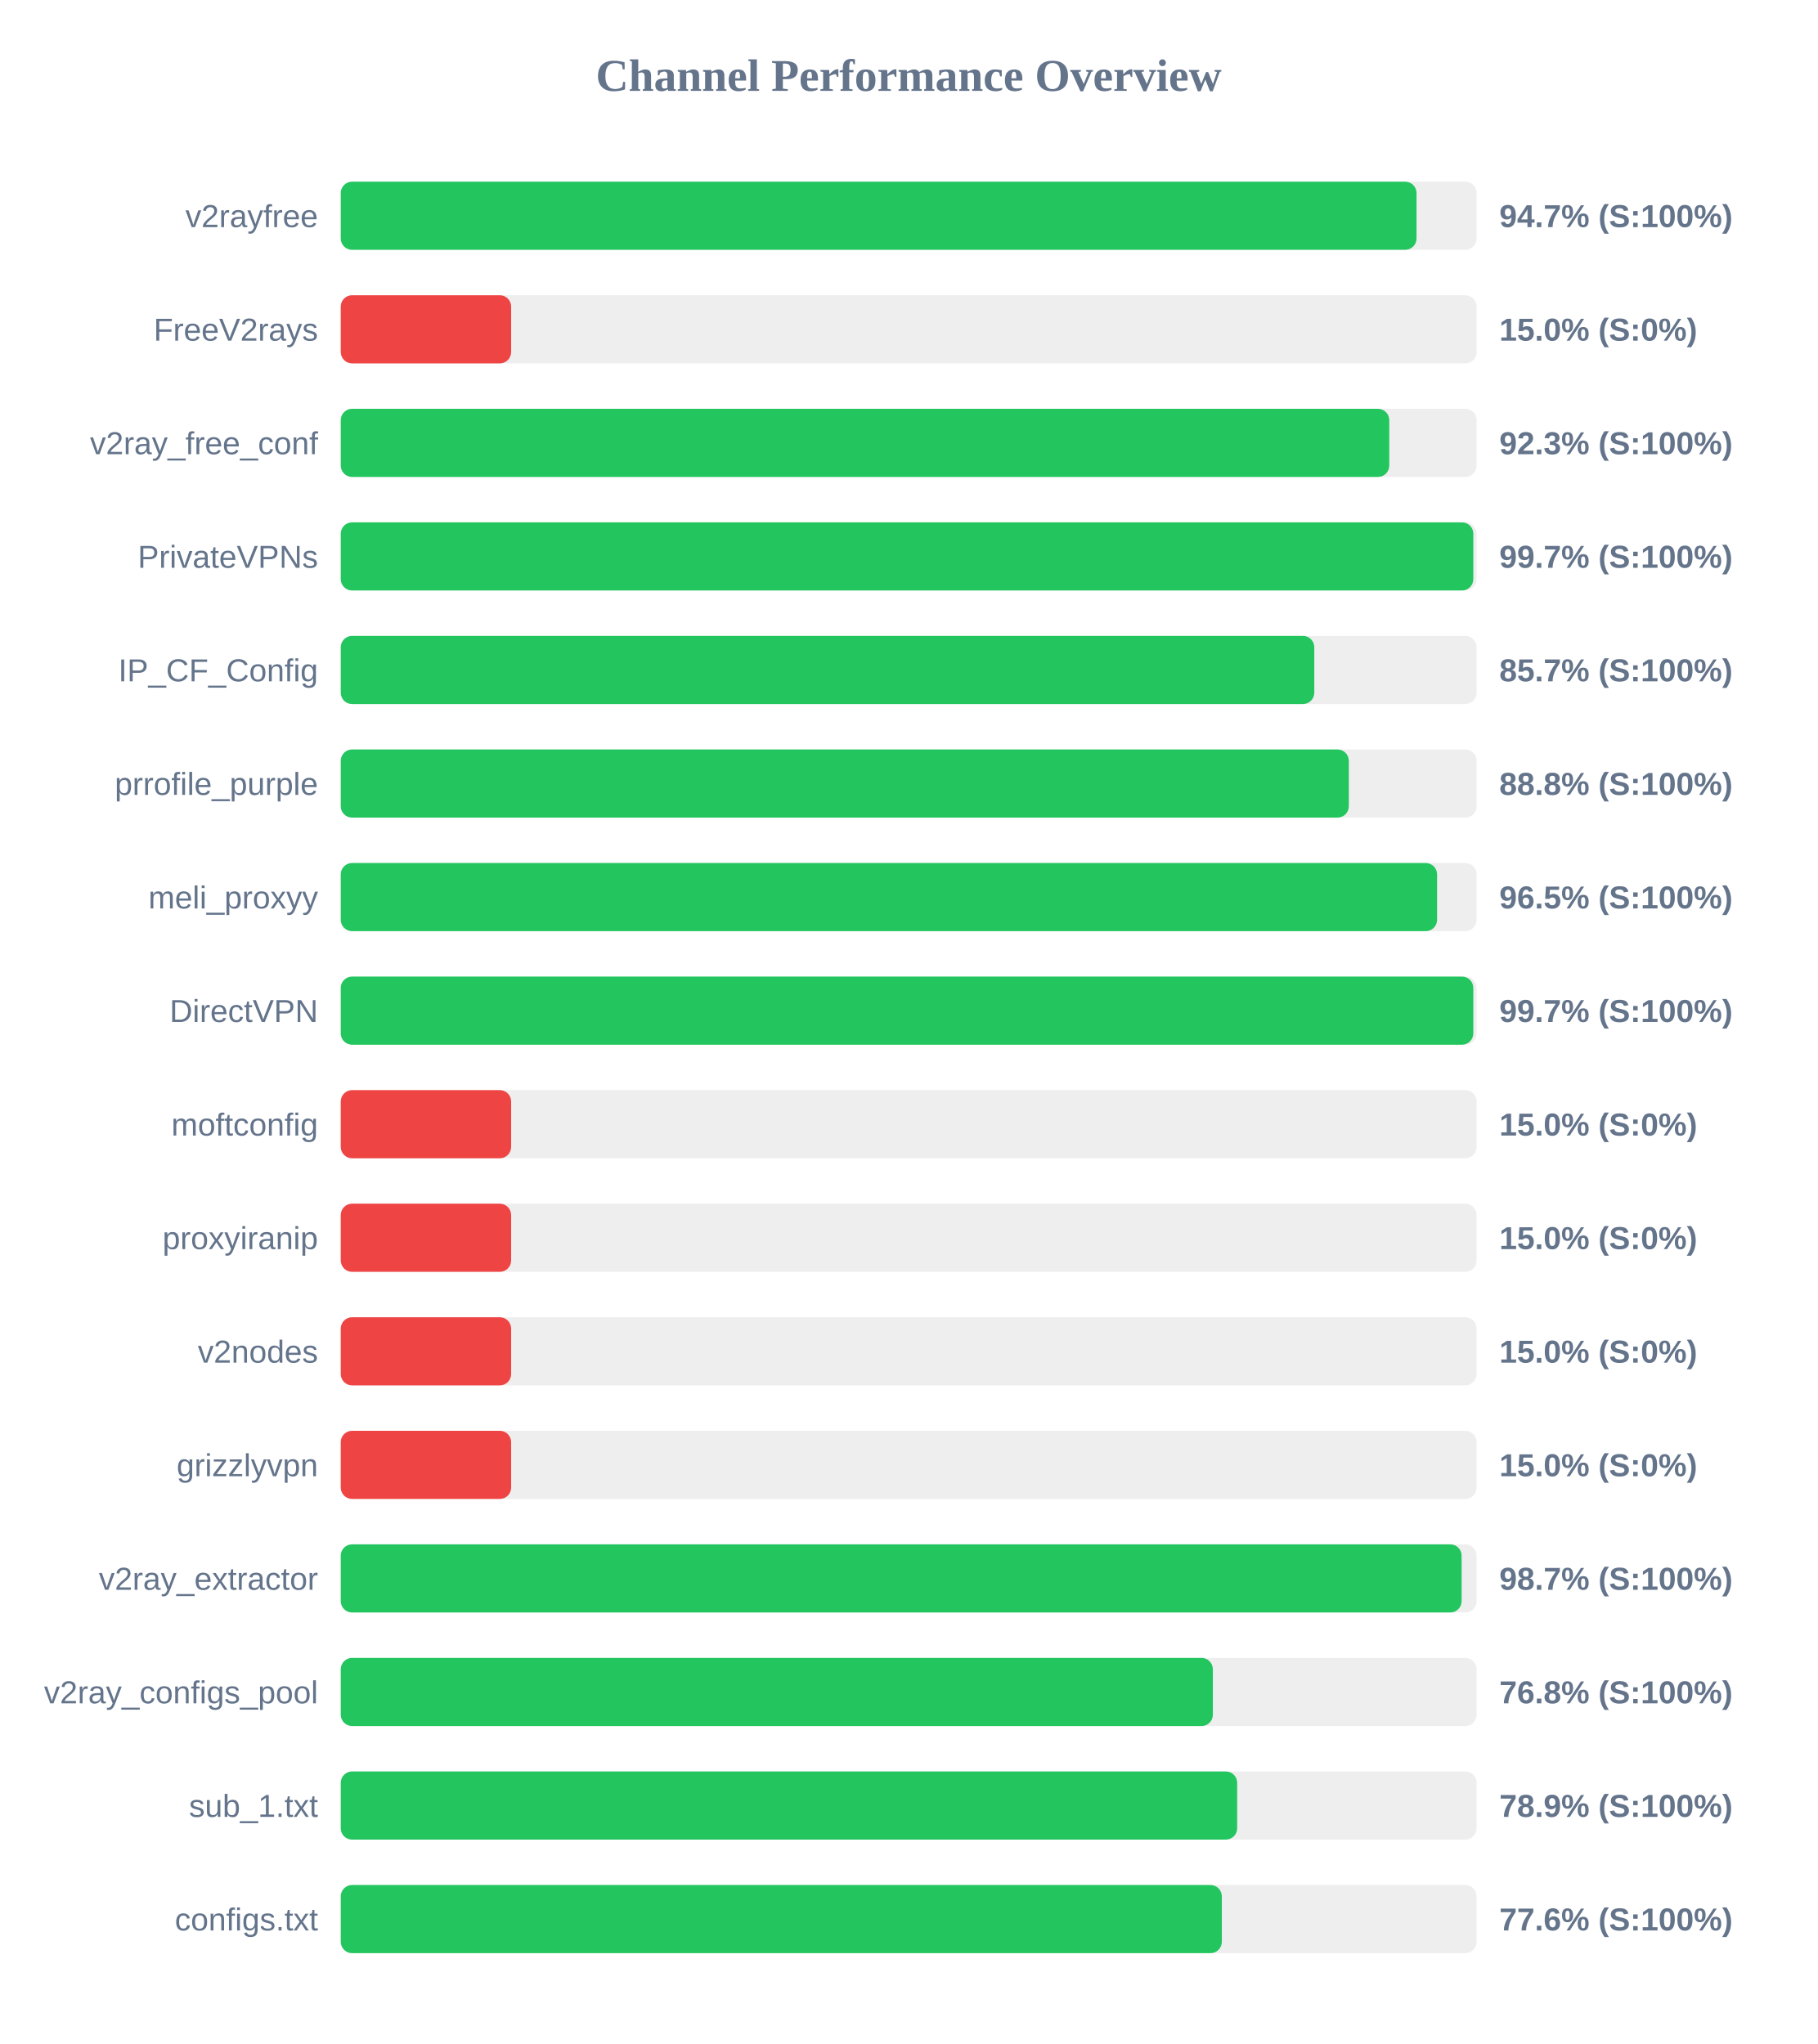
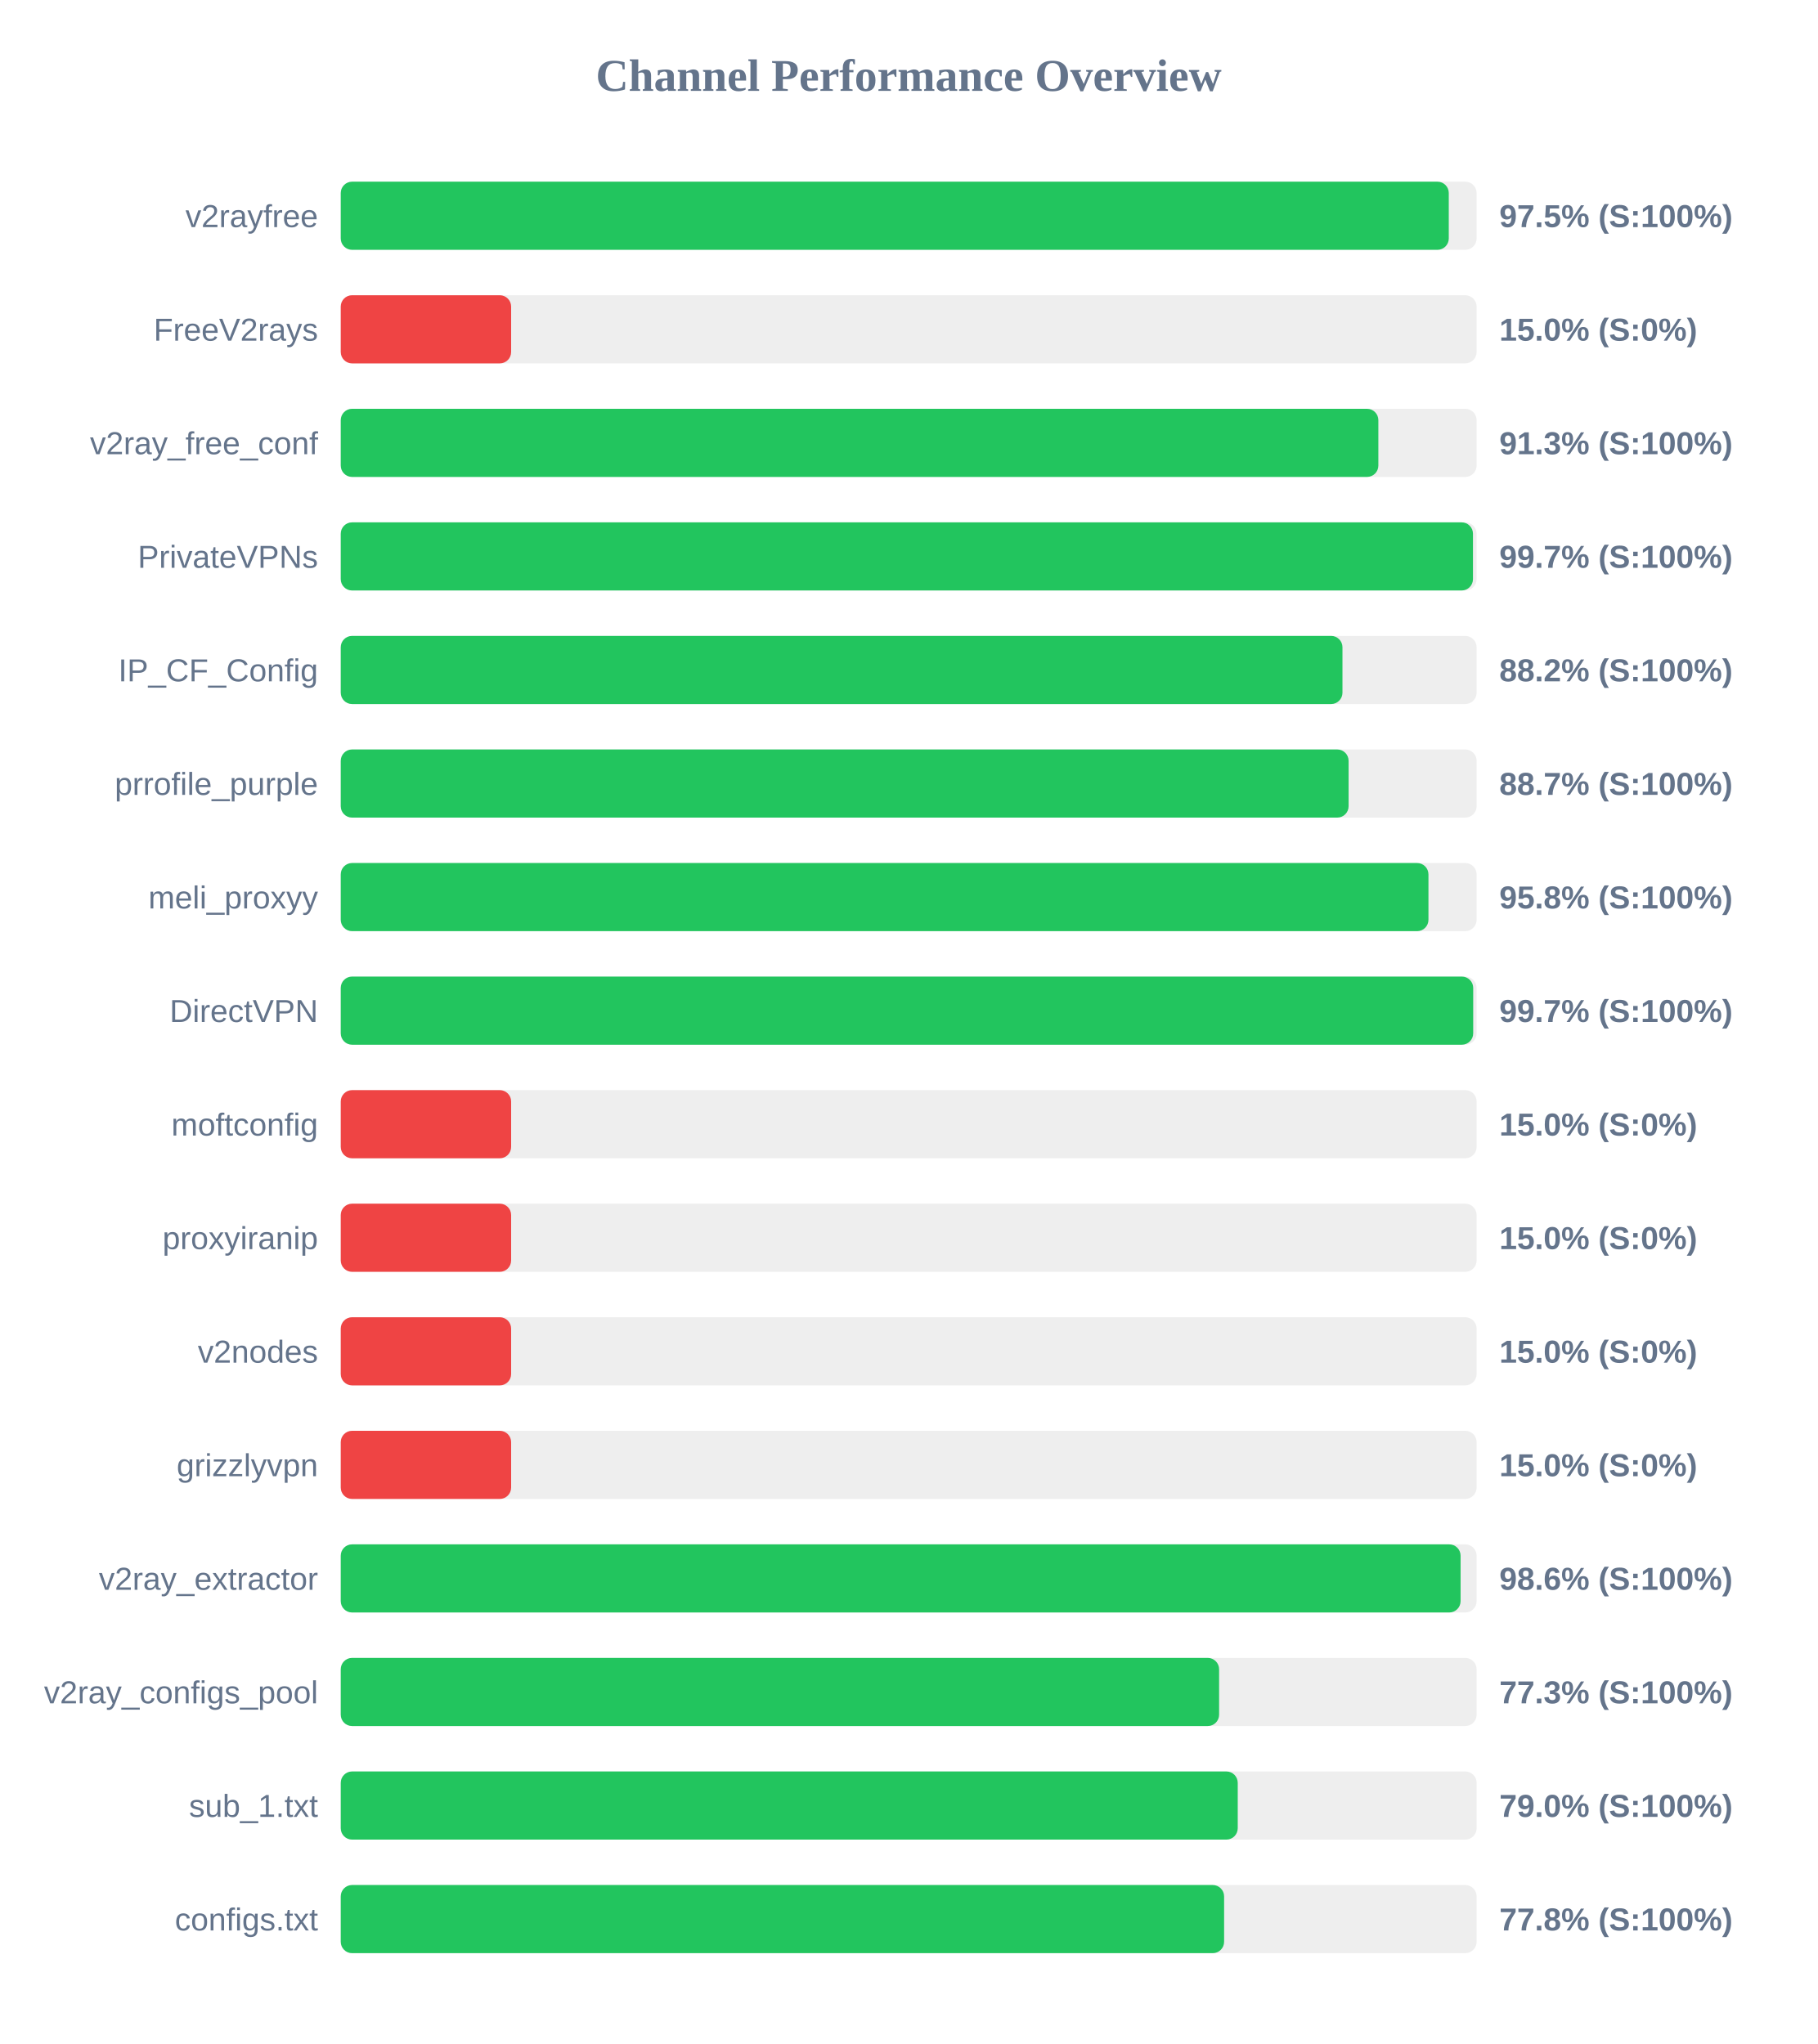
<svg xmlns="http://www.w3.org/2000/svg" width="800" height="900" version="1.1">
  <style>
        .row { font: 14px Arial; fill: #64748b; }
        .score { font: bold 14px Arial; fill: #64748b; }
    </style>
  <text x="400" y="40" text-anchor="middle" font-size="20px" font-weight="bold" fill="#64748b">Channel Performance Overview</text>
  <rect x="150" y="80" width="500" height="30" fill="#eee" rx="5" />
-   <rect x="150" y="80" width="473.55" height="30" fill="#22c55e" rx="5" />
+   <rect x="150" y="80" width="487.75" height="30" fill="#22c55e" rx="5" />
  <text x="140" y="100" text-anchor="end" class="row">v2rayfree</text>
-   <text x="660" y="100" text-anchor="start" class="score">94.7% (S:100%)</text>
+   <text x="660" y="100" text-anchor="start" class="score">97.5% (S:100%)</text>
  <rect x="150" y="130" width="500" height="30" fill="#eee" rx="5" />
  <rect x="150" y="130" width="75.0" height="30" fill="#ef4444" rx="5" />
  <text x="140" y="150" text-anchor="end" class="row">FreeV2rays</text>
  <text x="660" y="150" text-anchor="start" class="score">15.0% (S:0%)</text>
  <rect x="150" y="180" width="500" height="30" fill="#eee" rx="5" />
-   <rect x="150" y="180" width="461.55" height="30" fill="#22c55e" rx="5" />
+   <rect x="150" y="180" width="456.75" height="30" fill="#22c55e" rx="5" />
  <text x="140" y="200" text-anchor="end" class="row">v2ray_free_conf</text>
-   <text x="660" y="200" text-anchor="start" class="score">92.3% (S:100%)</text>
+   <text x="660" y="200" text-anchor="start" class="score">91.3% (S:100%)</text>
  <rect x="150" y="230" width="500" height="30" fill="#eee" rx="5" />
-   <rect x="150" y="230" width="498.55" height="30" fill="#22c55e" rx="5" />
+   <rect x="150" y="230" width="498.4" height="30" fill="#22c55e" rx="5" />
  <text x="140" y="250" text-anchor="end" class="row">PrivateVPNs</text>
  <text x="660" y="250" text-anchor="start" class="score">99.7% (S:100%)</text>
  <rect x="150" y="280" width="500" height="30" fill="#eee" rx="5" />
-   <rect x="150" y="280" width="428.55" height="30" fill="#22c55e" rx="5" />
+   <rect x="150" y="280" width="440.95" height="30" fill="#22c55e" rx="5" />
  <text x="140" y="300" text-anchor="end" class="row">IP_CF_Config</text>
-   <text x="660" y="300" text-anchor="start" class="score">85.7% (S:100%)</text>
+   <text x="660" y="300" text-anchor="start" class="score">88.2% (S:100%)</text>
  <rect x="150" y="330" width="500" height="30" fill="#eee" rx="5" />
-   <rect x="150" y="330" width="443.75" height="30" fill="#22c55e" rx="5" />
+   <rect x="150" y="330" width="443.65" height="30" fill="#22c55e" rx="5" />
  <text x="140" y="350" text-anchor="end" class="row">prrofile_purple</text>
-   <text x="660" y="350" text-anchor="start" class="score">88.8% (S:100%)</text>
+   <text x="660" y="350" text-anchor="start" class="score">88.7% (S:100%)</text>
  <rect x="150" y="380" width="500" height="30" fill="#eee" rx="5" />
-   <rect x="150" y="380" width="482.6" height="30" fill="#22c55e" rx="5" />
+   <rect x="150" y="380" width="478.8" height="30" fill="#22c55e" rx="5" />
  <text x="140" y="400" text-anchor="end" class="row">meli_proxyy</text>
-   <text x="660" y="400" text-anchor="start" class="score">96.5% (S:100%)</text>
+   <text x="660" y="400" text-anchor="start" class="score">95.8% (S:100%)</text>
  <rect x="150" y="430" width="500" height="30" fill="#eee" rx="5" />
-   <rect x="150" y="430" width="498.55" height="30" fill="#22c55e" rx="5" />
+   <rect x="150" y="430" width="498.5" height="30" fill="#22c55e" rx="5" />
  <text x="140" y="450" text-anchor="end" class="row">DirectVPN</text>
  <text x="660" y="450" text-anchor="start" class="score">99.7% (S:100%)</text>
  <rect x="150" y="480" width="500" height="30" fill="#eee" rx="5" />
  <rect x="150" y="480" width="75.0" height="30" fill="#ef4444" rx="5" />
  <text x="140" y="500" text-anchor="end" class="row">moftconfig</text>
  <text x="660" y="500" text-anchor="start" class="score">15.0% (S:0%)</text>
  <rect x="150" y="530" width="500" height="30" fill="#eee" rx="5" />
  <rect x="150" y="530" width="75.0" height="30" fill="#ef4444" rx="5" />
  <text x="140" y="550" text-anchor="end" class="row">proxyiranip</text>
  <text x="660" y="550" text-anchor="start" class="score">15.0% (S:0%)</text>
  <rect x="150" y="580" width="500" height="30" fill="#eee" rx="5" />
  <rect x="150" y="580" width="75.0" height="30" fill="#ef4444" rx="5" />
  <text x="140" y="600" text-anchor="end" class="row">v2nodes</text>
  <text x="660" y="600" text-anchor="start" class="score">15.0% (S:0%)</text>
  <rect x="150" y="630" width="500" height="30" fill="#eee" rx="5" />
  <rect x="150" y="630" width="75.0" height="30" fill="#ef4444" rx="5" />
  <text x="140" y="650" text-anchor="end" class="row">grizzlyvpn</text>
  <text x="660" y="650" text-anchor="start" class="score">15.0% (S:0%)</text>
  <rect x="150" y="680" width="500" height="30" fill="#eee" rx="5" />
-   <rect x="150" y="680" width="493.4" height="30" fill="#22c55e" rx="5" />
+   <rect x="150" y="680" width="492.95" height="30" fill="#22c55e" rx="5" />
  <text x="140" y="700" text-anchor="end" class="row">v2ray_extractor</text>
-   <text x="660" y="700" text-anchor="start" class="score">98.7% (S:100%)</text>
+   <text x="660" y="700" text-anchor="start" class="score">98.6% (S:100%)</text>
  <rect x="150" y="730" width="500" height="30" fill="#eee" rx="5" />
-   <rect x="150" y="730" width="383.9" height="30" fill="#22c55e" rx="5" />
+   <rect x="150" y="730" width="386.65" height="30" fill="#22c55e" rx="5" />
  <text x="140" y="750" text-anchor="end" class="row">v2ray_configs_pool</text>
-   <text x="660" y="750" text-anchor="start" class="score">76.8% (S:100%)</text>
+   <text x="660" y="750" text-anchor="start" class="score">77.3% (S:100%)</text>
  <rect x="150" y="780" width="500" height="30" fill="#eee" rx="5" />
-   <rect x="150" y="780" width="394.6" height="30" fill="#22c55e" rx="5" />
+   <rect x="150" y="780" width="394.85" height="30" fill="#22c55e" rx="5" />
  <text x="140" y="800" text-anchor="end" class="row">sub_1.txt</text>
-   <text x="660" y="800" text-anchor="start" class="score">78.9% (S:100%)</text>
+   <text x="660" y="800" text-anchor="start" class="score">79.0% (S:100%)</text>
  <rect x="150" y="830" width="500" height="30" fill="#eee" rx="5" />
-   <rect x="150" y="830" width="387.85" height="30" fill="#22c55e" rx="5" />
+   <rect x="150" y="830" width="388.85" height="30" fill="#22c55e" rx="5" />
  <text x="140" y="850" text-anchor="end" class="row">configs.txt</text>
-   <text x="660" y="850" text-anchor="start" class="score">77.6% (S:100%)</text>
+   <text x="660" y="850" text-anchor="start" class="score">77.8% (S:100%)</text>
</svg>
